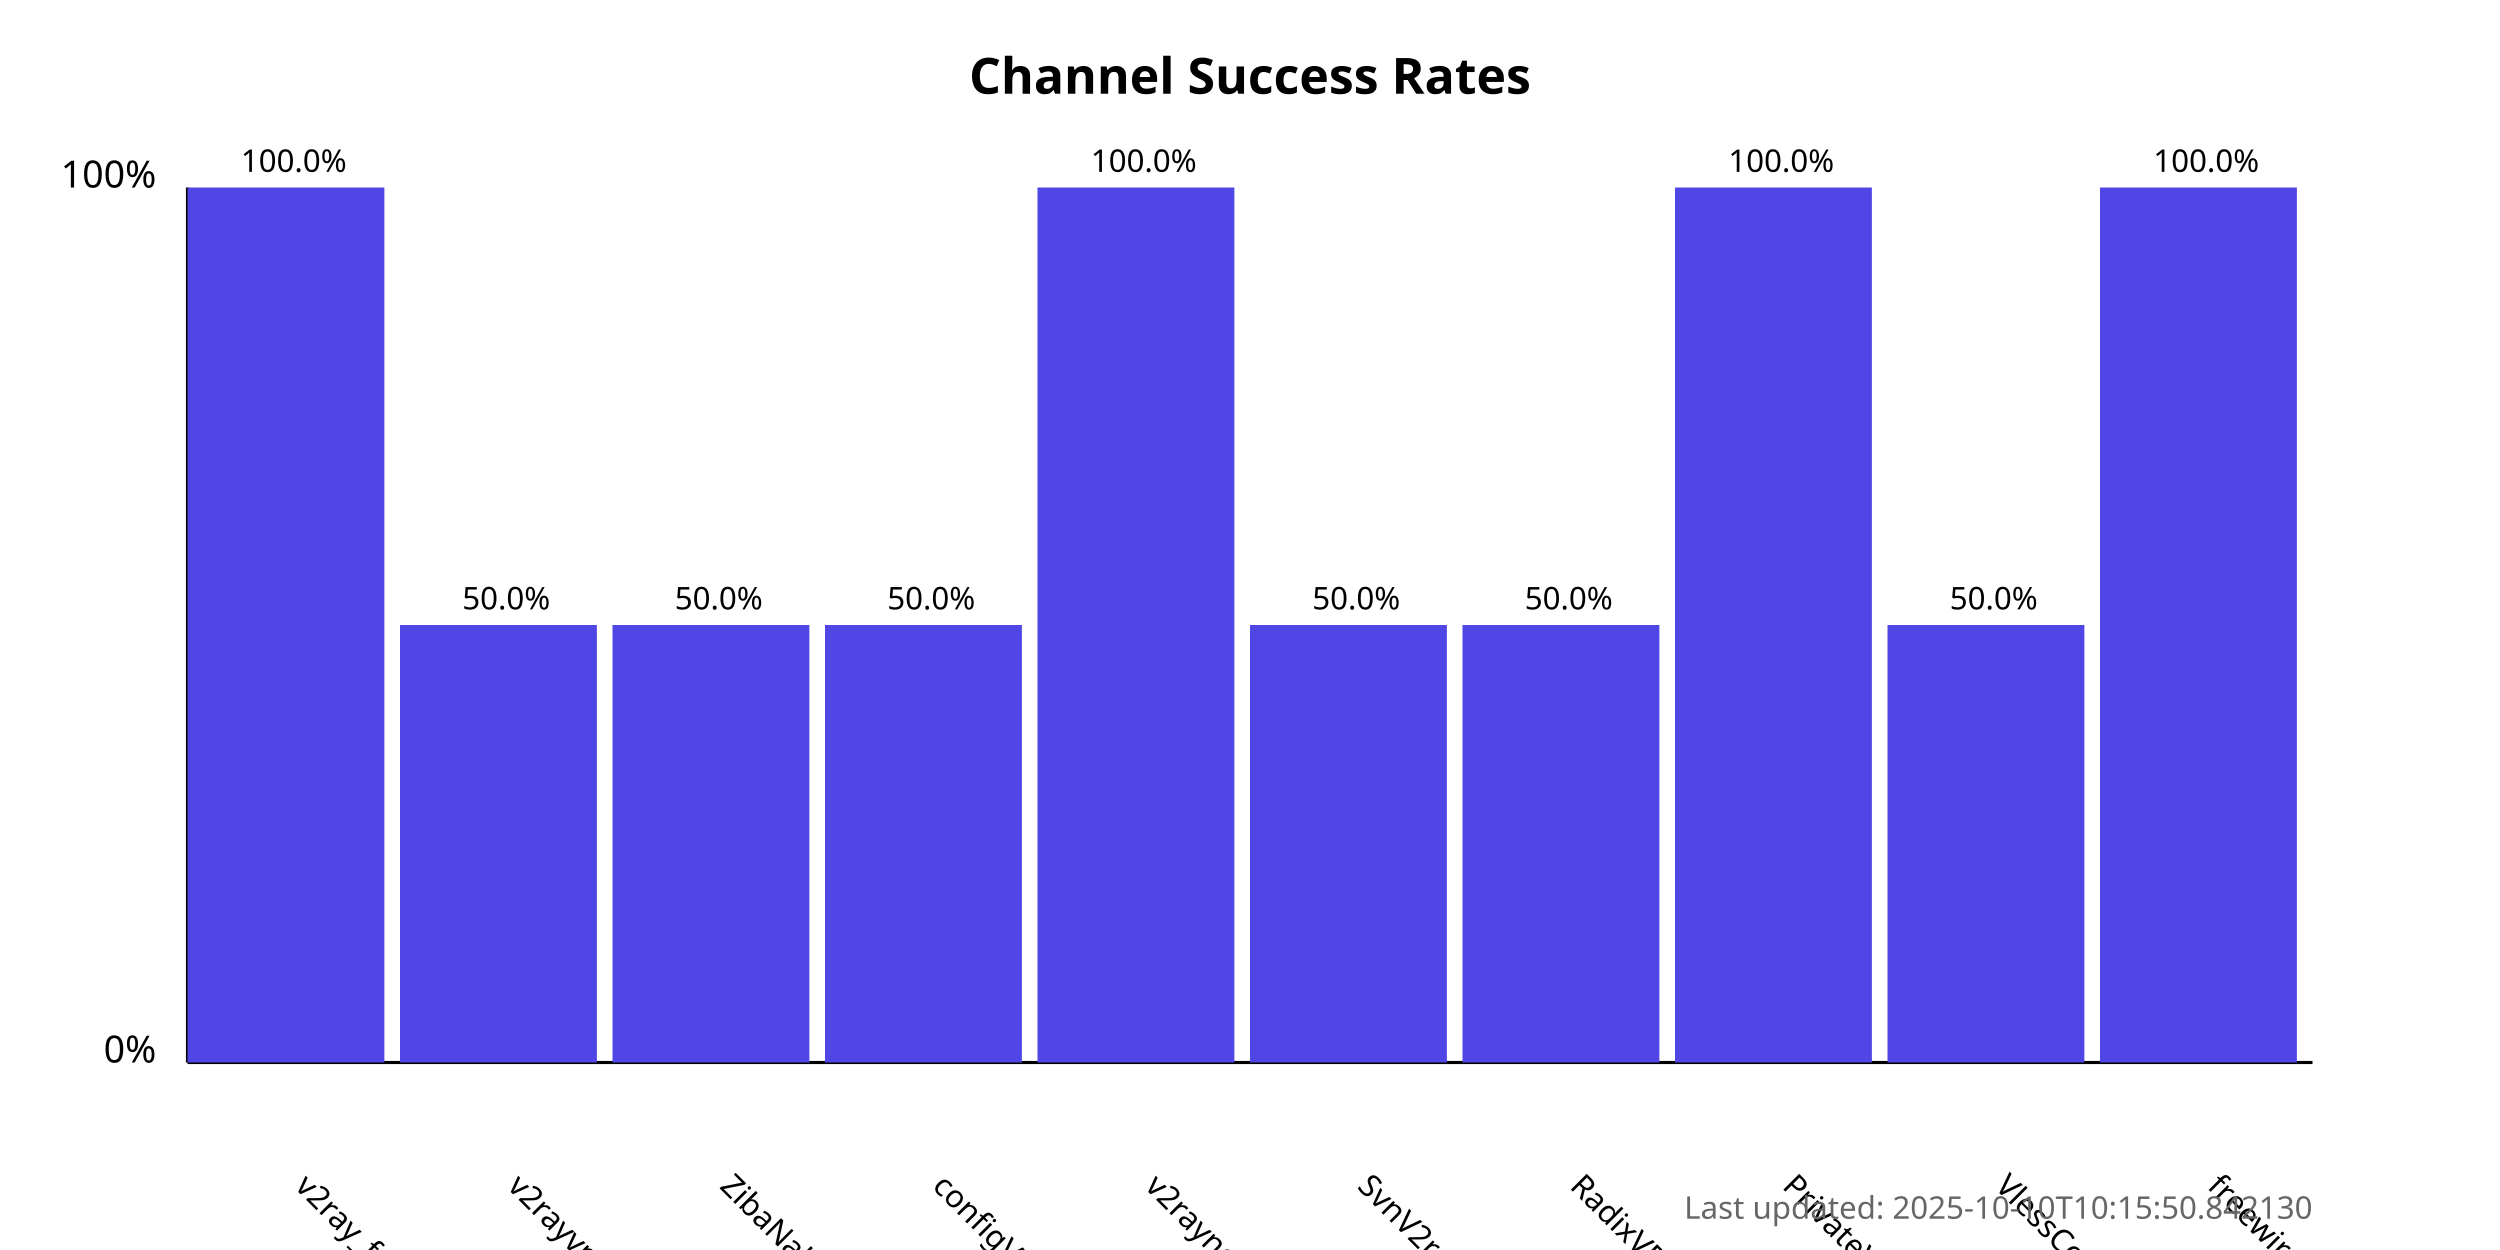
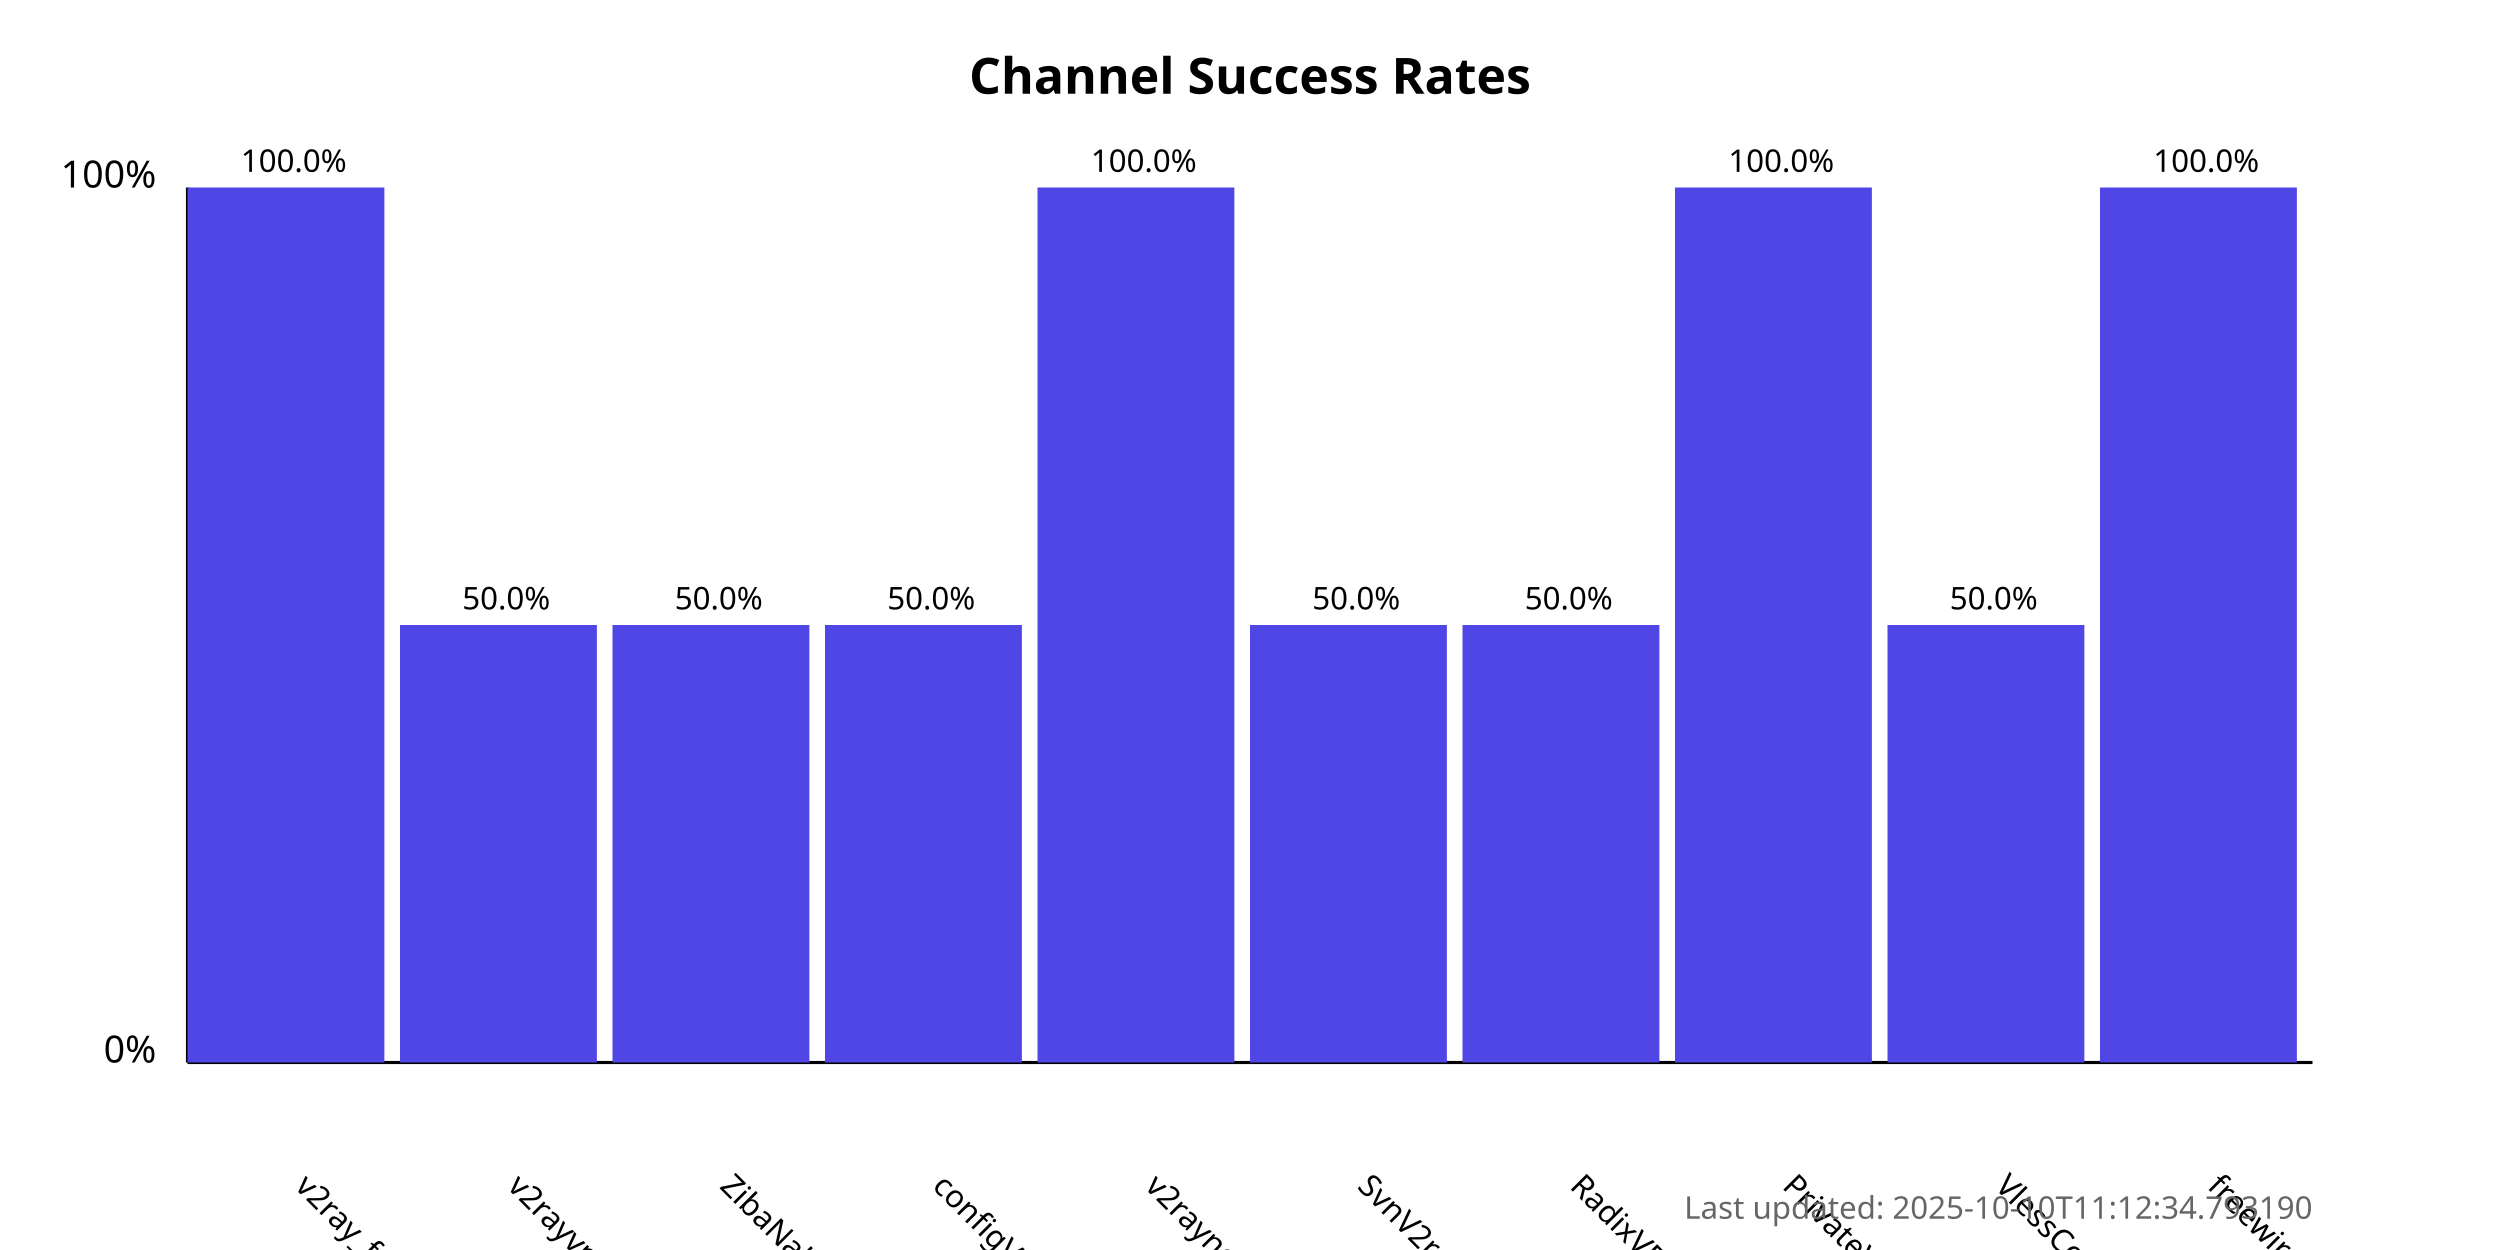
<svg xmlns="http://www.w3.org/2000/svg" width="800" height="400">
  <style>
            .chart-title { font: bold 16px sans-serif; }
            .axis-label { font: 12px sans-serif; }
            .tick-label { font: 10px sans-serif; }
            .bar { fill: #4f46e5; }
            .bar:hover { fill: #6366f1; }
            .timestamp { font: 10px sans-serif; fill: #666; }
        </style>
  <text x="400.0" y="30" text-anchor="middle" class="chart-title">
            Channel Success Rates
        </text>
  <line x1="60" y1="340" x2="60" y2="60" stroke="black" stroke-width="1" />
  <line x1="60" y1="340" x2="740" y2="340" stroke="black" stroke-width="1" />
  <text x="50" y="340" text-anchor="end" class="axis-label">0%</text>
  <text x="50" y="60" text-anchor="end" class="axis-label">100%</text>
  <g>
    <rect x="60" y="60.0" width="63.0" height="280.0" class="bar" />
    <text x="94.0" y="380" transform="rotate(45, 94.0, 380)" text-anchor="start" class="tick-label">
                v2ray_free_conf
            </text>
    <text x="94.0" y="55.0" text-anchor="middle" class="tick-label">
                100.0%
            </text>
  </g>
  <g>
    <rect x="128.0" y="200.0" width="63.0" height="140.0" class="bar" />
    <text x="162.0" y="380" transform="rotate(45, 162.0, 380)" text-anchor="start" class="tick-label">
                v2rayvpno
            </text>
    <text x="162.0" y="195.0" text-anchor="middle" class="tick-label">
                50.0%
            </text>
  </g>
  <g>
    <rect x="196.0" y="200.0" width="63.0" height="140.0" class="bar" />
    <text x="230.0" y="380" transform="rotate(45, 230.0, 380)" text-anchor="start" class="tick-label">
                ZibaNabz
            </text>
    <text x="230.0" y="195.0" text-anchor="middle" class="tick-label">
                50.0%
            </text>
  </g>
  <g>
    <rect x="264.0" y="200.0" width="63.0" height="140.0" class="bar" />
    <text x="298.0" y="380" transform="rotate(45, 298.0, 380)" text-anchor="start" class="tick-label">
                configV2rayForFree
            </text>
    <text x="298.0" y="195.0" text-anchor="middle" class="tick-label">
                50.0%
            </text>
  </g>
  <g>
    <rect x="332.0" y="60.0" width="63.0" height="280.0" class="bar" />
    <text x="366.0" y="380" transform="rotate(45, 366.0, 380)" text-anchor="start" class="tick-label">
                v2rayngvpn
            </text>
    <text x="366.0" y="55.0" text-anchor="middle" class="tick-label">
                100.0%
            </text>
  </g>
  <g>
    <rect x="400.0" y="200.0" width="63.0" height="140.0" class="bar" />
    <text x="434.0" y="380" transform="rotate(45, 434.0, 380)" text-anchor="start" class="tick-label">
                SvnV2ray
            </text>
    <text x="434.0" y="195.0" text-anchor="middle" class="tick-label">
                50.0%
            </text>
  </g>
  <g>
    <rect x="468.0" y="200.0" width="63.0" height="140.0" class="bar" />
    <text x="502.0" y="380" transform="rotate(45, 502.0, 380)" text-anchor="start" class="tick-label">
                RadixVPN
            </text>
    <text x="502.0" y="195.0" text-anchor="middle" class="tick-label">
                50.0%
            </text>
  </g>
  <g>
    <rect x="536.0" y="60.0" width="63.0" height="280.0" class="bar" />
    <text x="570.0" y="380" transform="rotate(45, 570.0, 380)" text-anchor="start" class="tick-label">
                PrivateVPNs
            </text>
    <text x="570.0" y="55.0" text-anchor="middle" class="tick-label">
                100.0%
            </text>
  </g>
  <g>
    <rect x="604.0" y="200.0" width="63.0" height="140.0" class="bar" />
    <text x="638.0" y="380" transform="rotate(45, 638.0, 380)" text-anchor="start" class="tick-label">
                VlessConfig
            </text>
    <text x="638.0" y="195.0" text-anchor="middle" class="tick-label">
                50.0%
            </text>
  </g>
  <g>
    <rect x="672.0" y="60.0" width="63.0" height="280.0" class="bar" />
    <text x="706.0" y="380" transform="rotate(45, 706.0, 380)" text-anchor="start" class="tick-label">
                freewireguard
            </text>
    <text x="706.0" y="55.0" text-anchor="middle" class="tick-label">
                100.0%
            </text>
  </g>
  <text x="740" y="390" text-anchor="end" class="timestamp">
-             Last updated: 2025-10-10T10:15:50.842130
+             Last updated: 2025-10-10T11:12:34.793190
        </text>
</svg>
